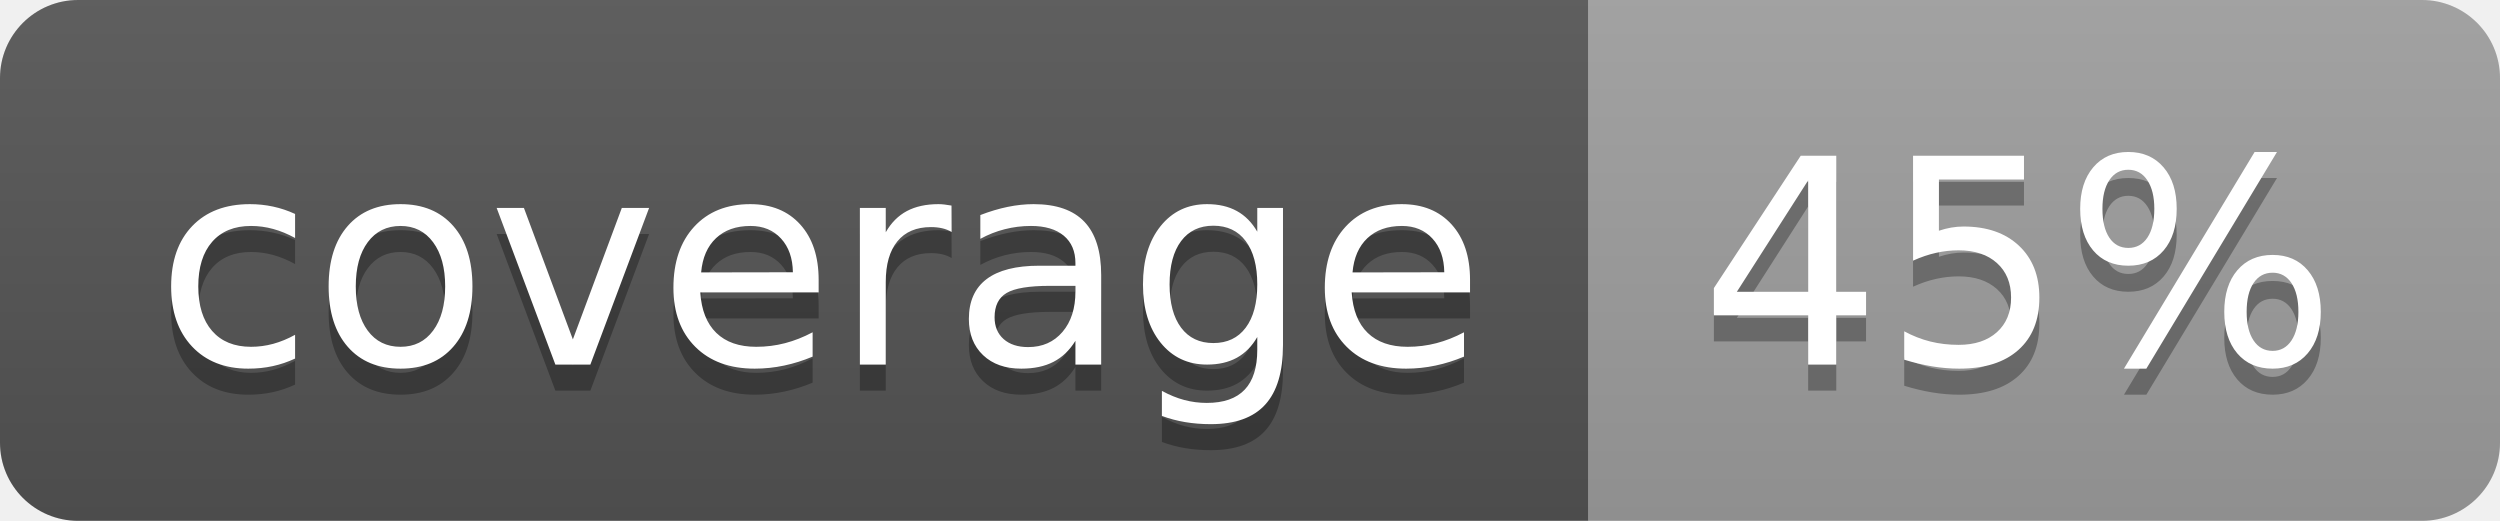
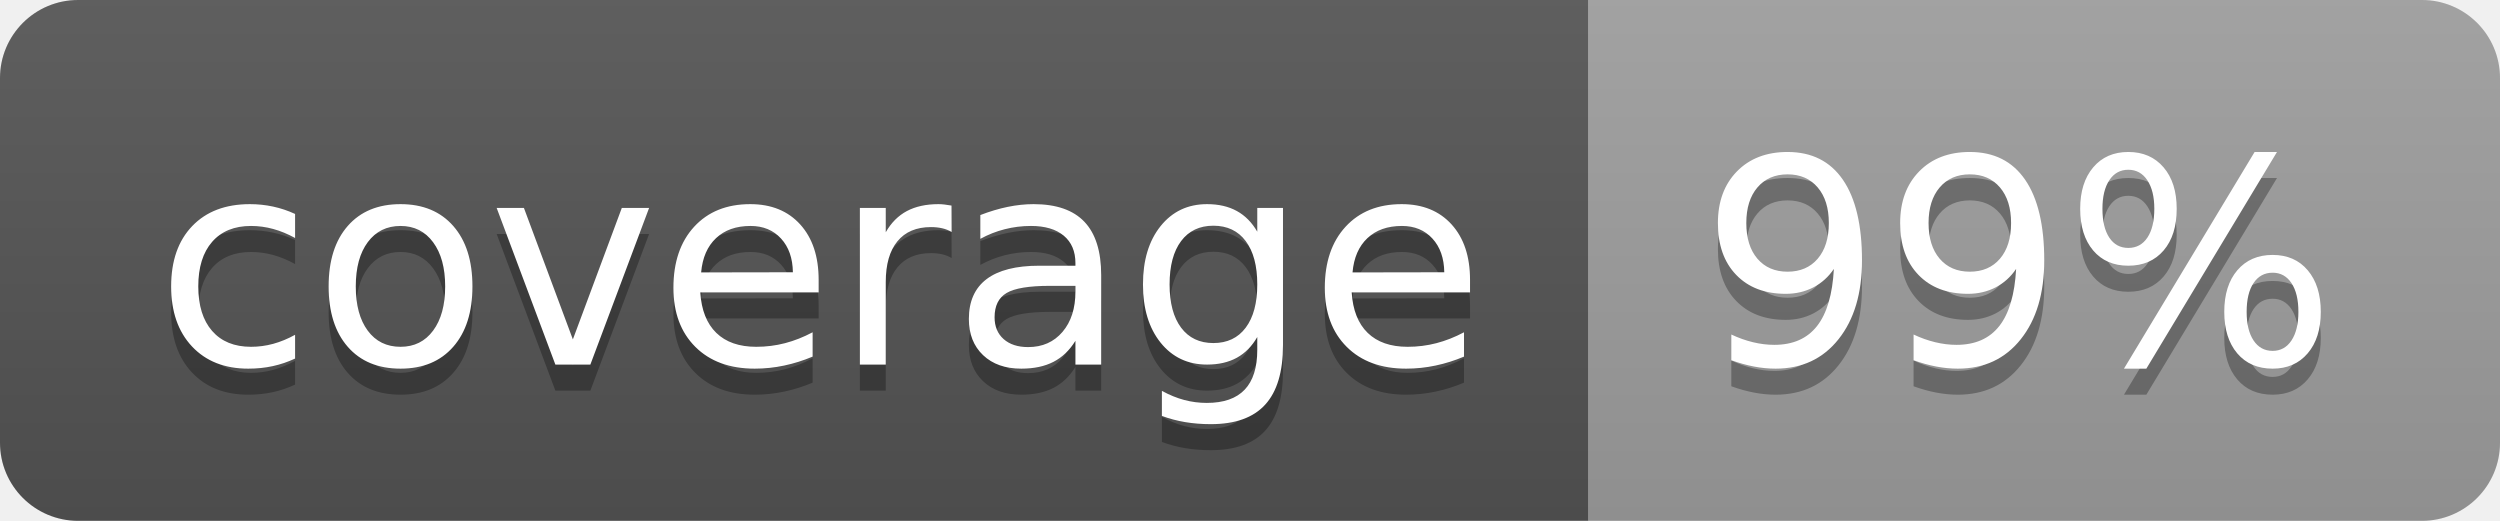
<svg xmlns="http://www.w3.org/2000/svg" width="96" height="20">
  <linearGradient id="b" x2="0" y2="100%">
    <stop offset="0" stop-color="#bbb" stop-opacity=".1" />
    <stop offset="1" stop-opacity=".1" />
  </linearGradient>
  <clipPath id="a">
    <rect width="96" height="20" rx="3" fill="#fff" />
  </clipPath>
  <g clip-path="url(#a)">
    <path fill="#555" d="M0 0h61v20H0z" />
    <path fill="#9F9F9F" d="M61 0h35v20H61z" />
    <path fill="url(#b)" d="M0 0h96v20H0z" />
  </g>
  <g fill="#fff" text-anchor="middle" font-family="DejaVu Sans,Verdana,Geneva,sans-serif" font-size="110">
    <text x="315" y="150" fill="#010101" fill-opacity=".3" transform="scale(.1)" textLength="510">coverage</text>
    <text x="315" y="140" transform="scale(.1)" textLength="510">coverage</text>
-     <text x="775" y="150" fill="#010101" fill-opacity=".3" transform="scale(.1)" textLength="250">45%</text>
-     <text x="775" y="140" transform="scale(.1)" textLength="250">45%</text>
+     <text x="775" y="150" fill="#010101" fill-opacity=".3" transform="scale(.1)" textLength="250">99%</text>
+     <text x="775" y="140" transform="scale(.1)" textLength="250">99%</text>
  </g>
</svg>
